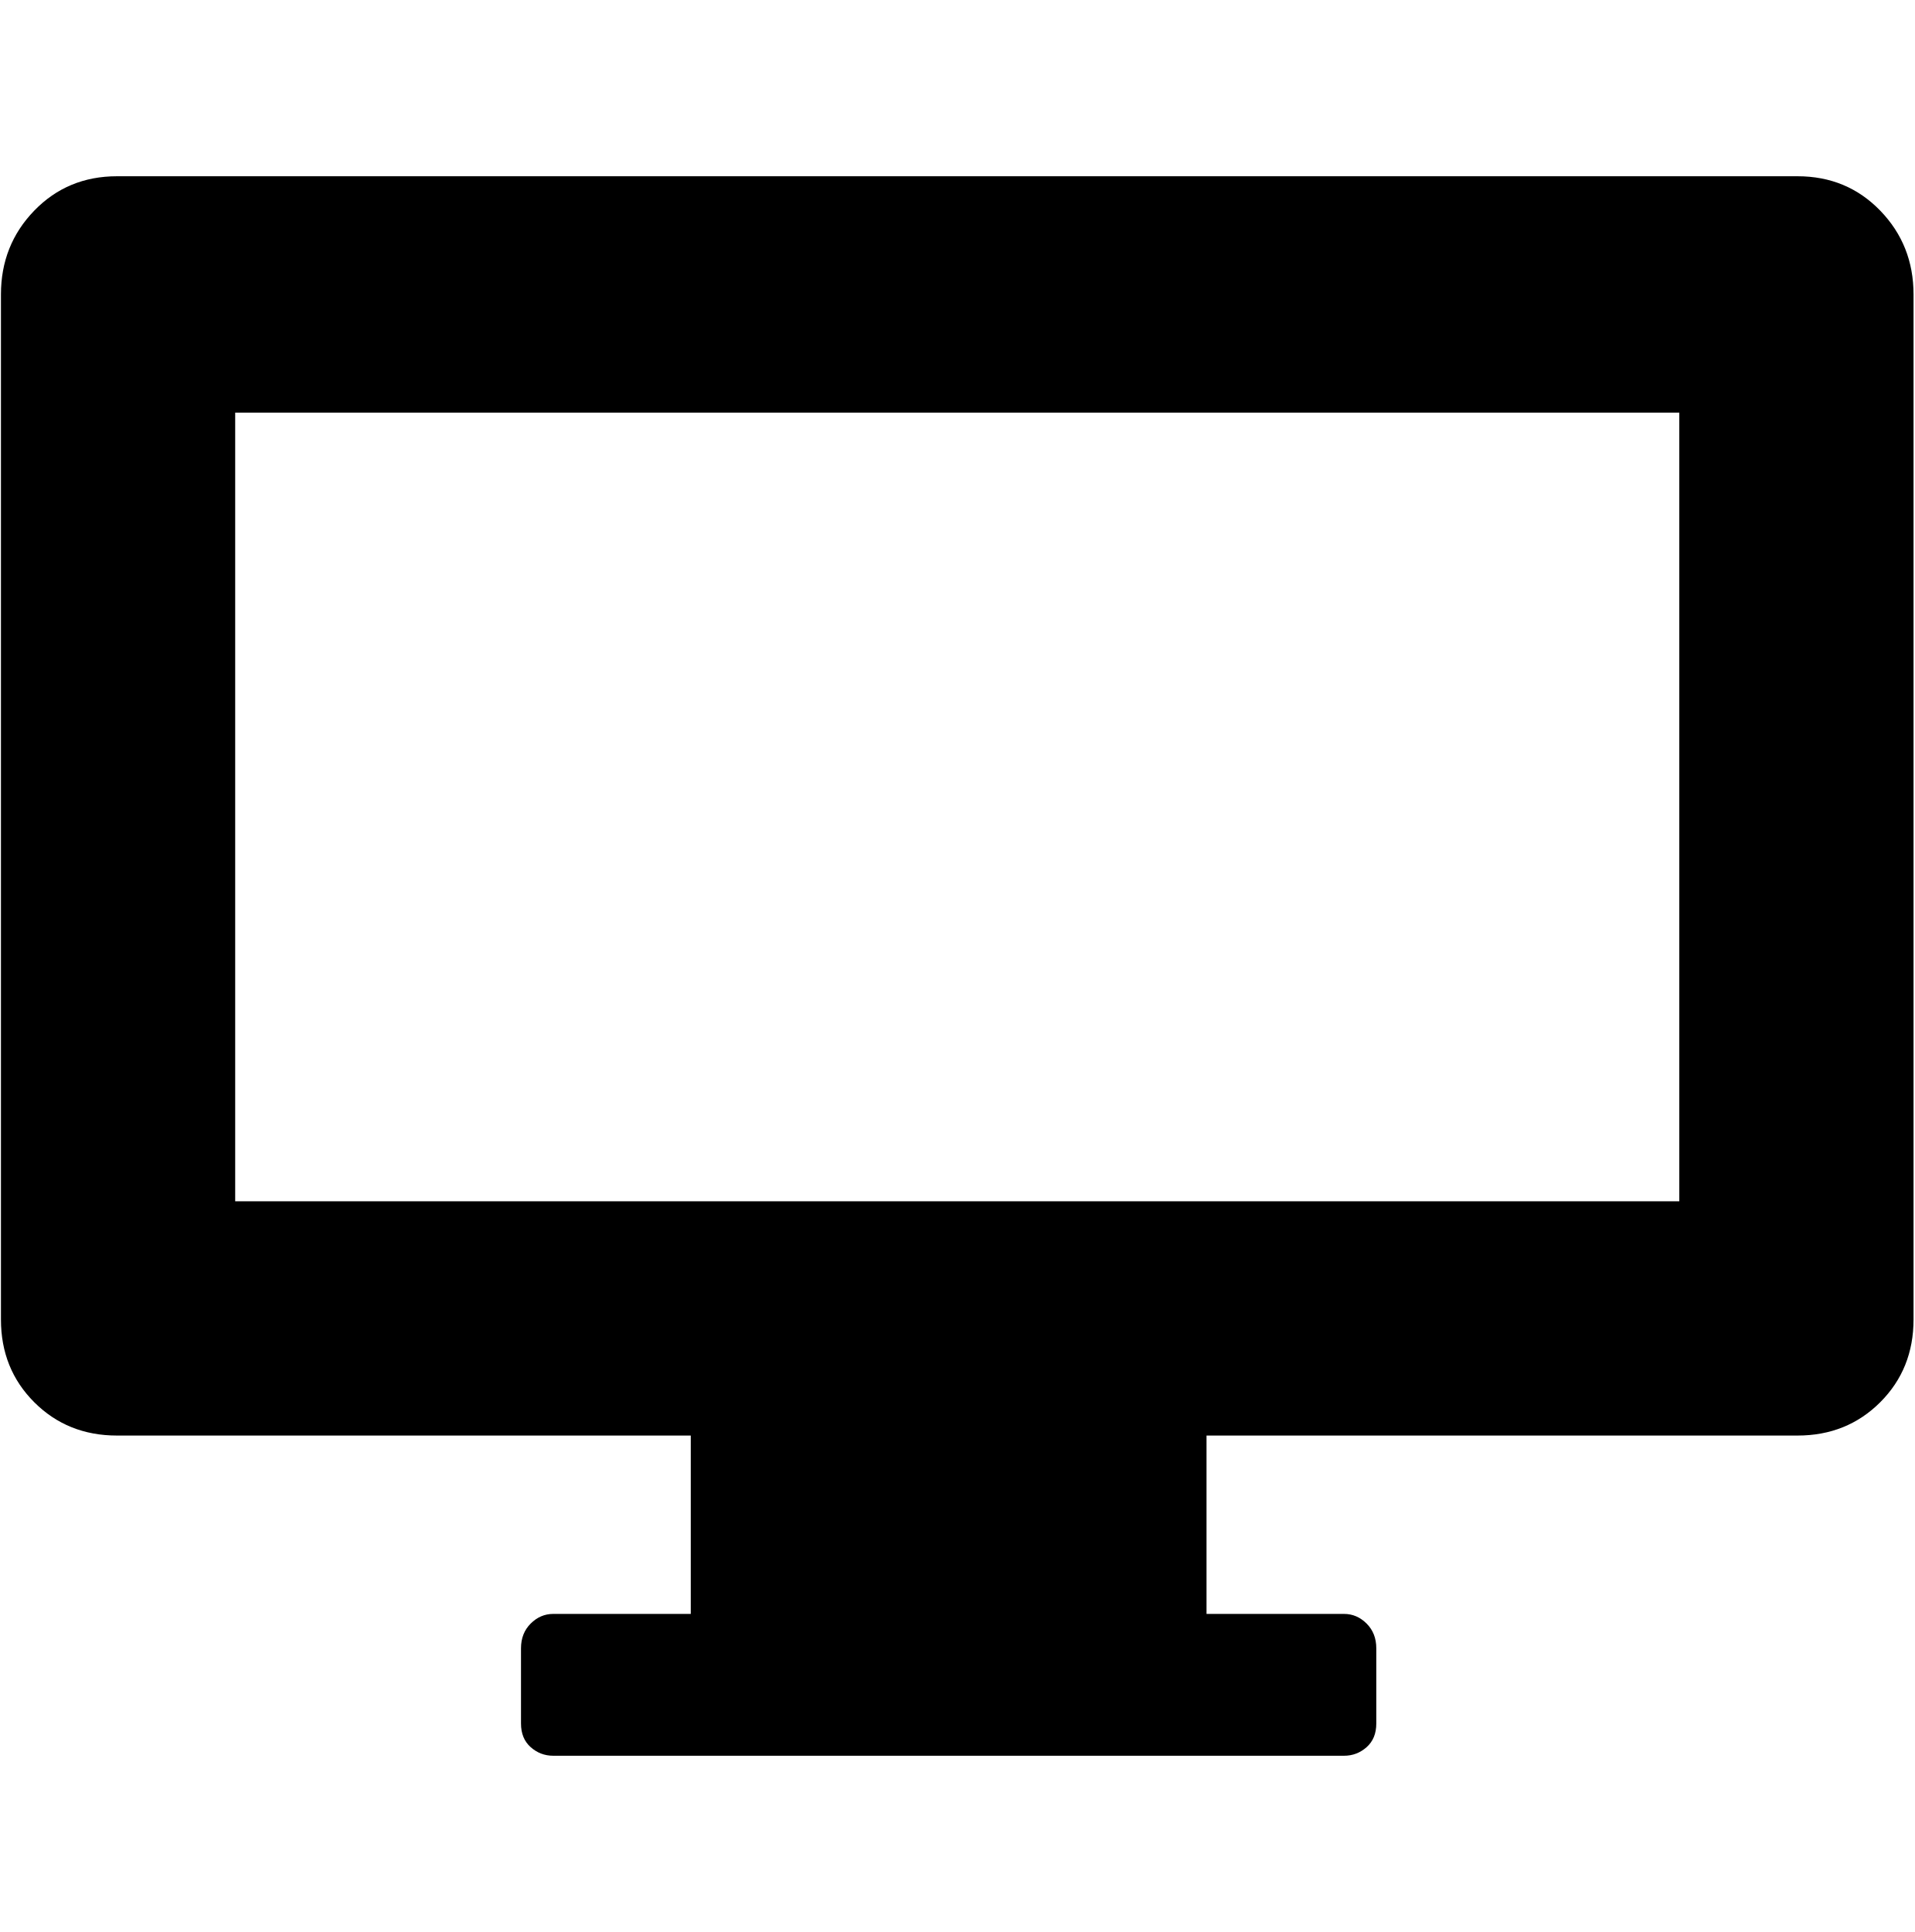
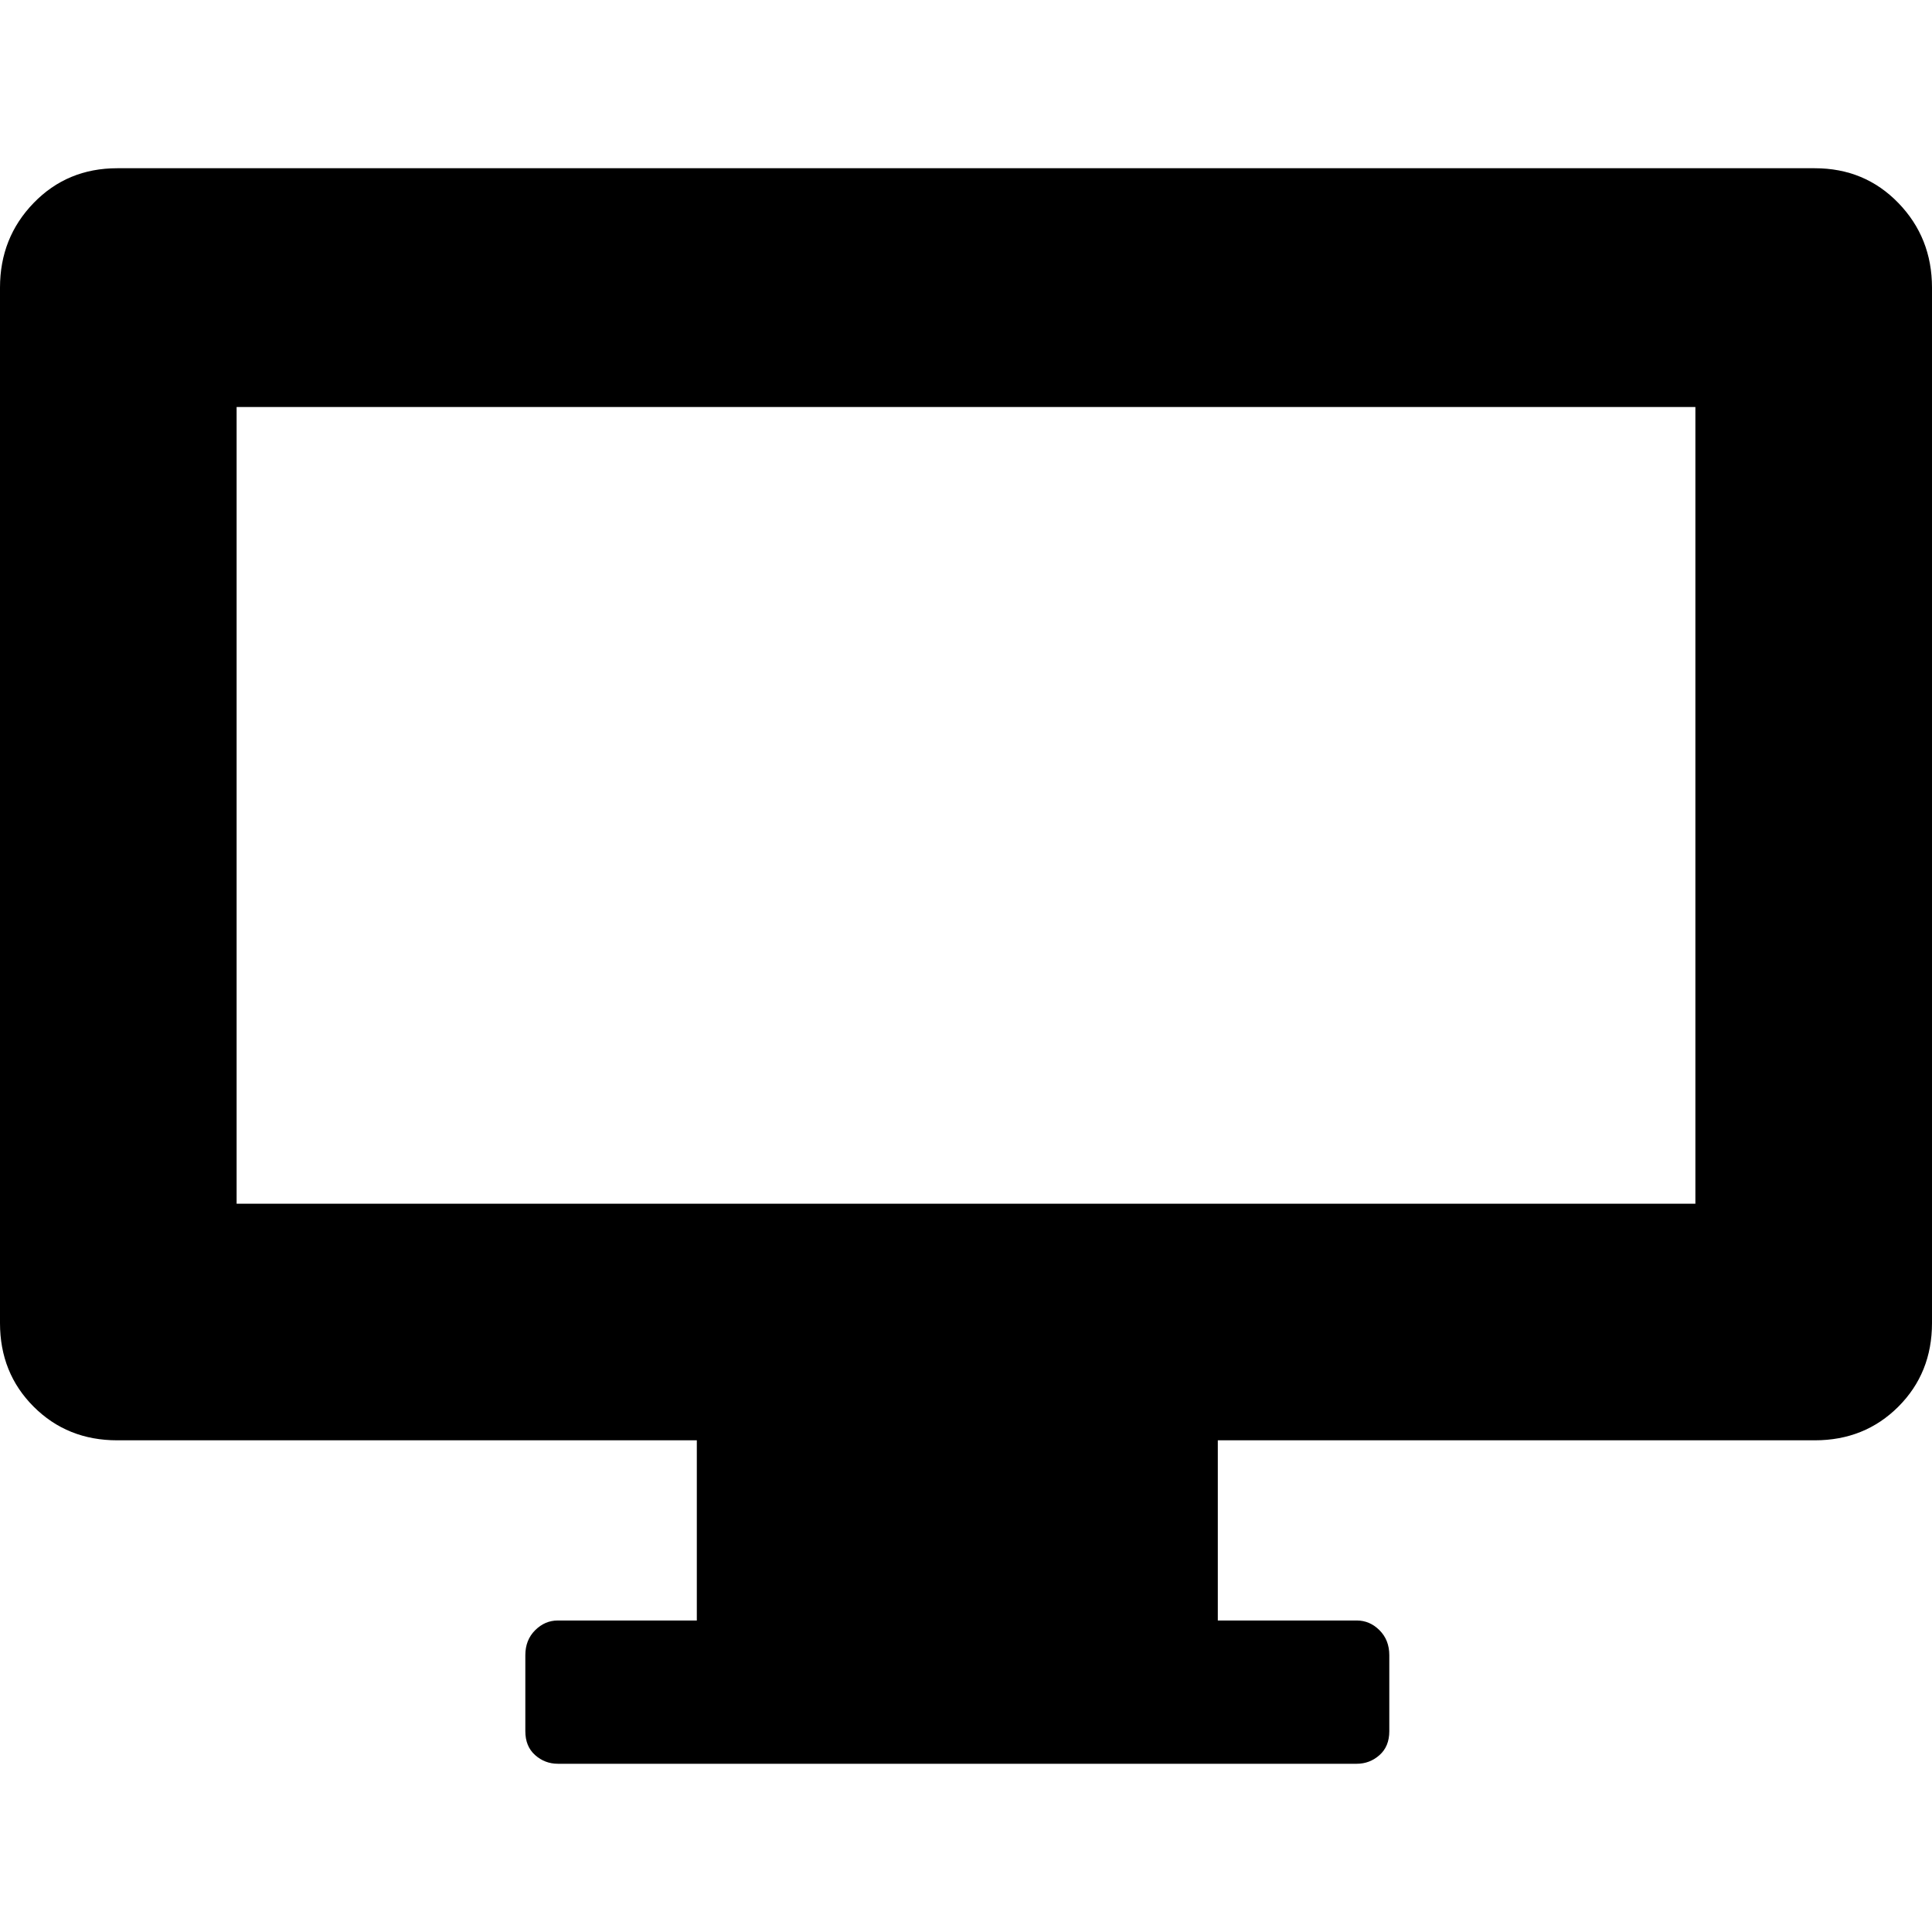
- <svg xmlns="http://www.w3.org/2000/svg" width="987.979" height="997.019" id="svg2" version="1.0">
+ <svg xmlns="http://www.w3.org/2000/svg" width="512" height="512" id="svg2" version="1.0">
  <defs id="defs4" />
-   <g id="layer1" transform="translate(-374.2178,422.7827)">
-     <g id="g4022" transform="matrix(1.108989,0,0,-1.108989,309.277,408.978)">
-       <path id="path4024" d="M 840,558 H 168 V 191 h 672 v 367 z m 55,110 c 15.333,0 28.167,-5.333 38.5,-16 10.333,-10.667 15.5,-23.667 15.5,-39 V 136 C 949,120.667 943.833,107.833 933.5,97.5 923.16,87.167 910.326,82 895,82 H 620 V -1 h 64 c 4,0 7.5,-1.5 10.5,-4.5 3,-3 4.5,-6.833 4.5,-11.5 v -35 c 0,-4.667 -1.5,-8.333 -4.5,-11 -3,-2.667 -6.5,-4 -10.5,-4 H 316 c -4,0 -7.5,1.333 -10.5,4 -3,2.667 -4.5,6.333 -4.5,11 v 35 c 0,4.667 1.5,8.5 4.5,11.5 3,3 6.5,4.5 10.5,4.5 h 64 V 82 H 113 C 97.667,82 84.833,87.167 74.5,97.5 64.167,107.833 59,120.667 59,136 v 477 c 9.9e-5,15.333 5.167,28.333 15.5,39 10.333,10.667 23.167,16 38.5,16 h 782 v 0 z" style="fill:currentColor" />
-     </g>
+   <g id="layer1" transform="translate(-374.2178,-62.23637)">
+     <path style="fill:currentColor" d="m 823.512,170.102 h -386.589 v 211.128 h 386.589 v -211.128 z m 31.64,-63.281 c 8.821,0 16.204,3.068 22.148,9.204 5.944,6.137 8.917,13.615 8.917,22.436 v 274.409 c 0,8.821 -2.972,16.204 -8.917,22.148 -5.948,5.945 -13.332,8.917 -22.148,8.917 H 696.95 v 47.748 h 36.818 c 2.301,0 4.315,0.863 6.04,2.589 1.726,1.726 2.589,3.931 2.589,6.616 v 20.135 c 0,2.685 -0.863,4.794 -2.589,6.328 -1.726,1.534 -3.739,2.301 -6.04,2.301 H 522.065 c -2.301,0 -4.315,-0.767 -6.04,-2.301 -1.726,-1.534 -2.589,-3.643 -2.589,-6.328 v -20.135 c 0,-2.685 0.863,-4.89 2.589,-6.616 1.726,-1.726 3.739,-2.589 6.04,-2.589 h 36.818 v -47.748 h -153.6 c -8.821,0 -16.204,-2.972 -22.148,-8.917 -5.945,-5.944 -8.917,-13.328 -8.917,-22.148 V 138.461 c 6e-5,-8.821 2.972,-16.299 8.917,-22.436 5.945,-6.137 13.327,-9.204 22.148,-9.204 h 449.87 v 0 z" id="path4024" />
  </g>
</svg>
